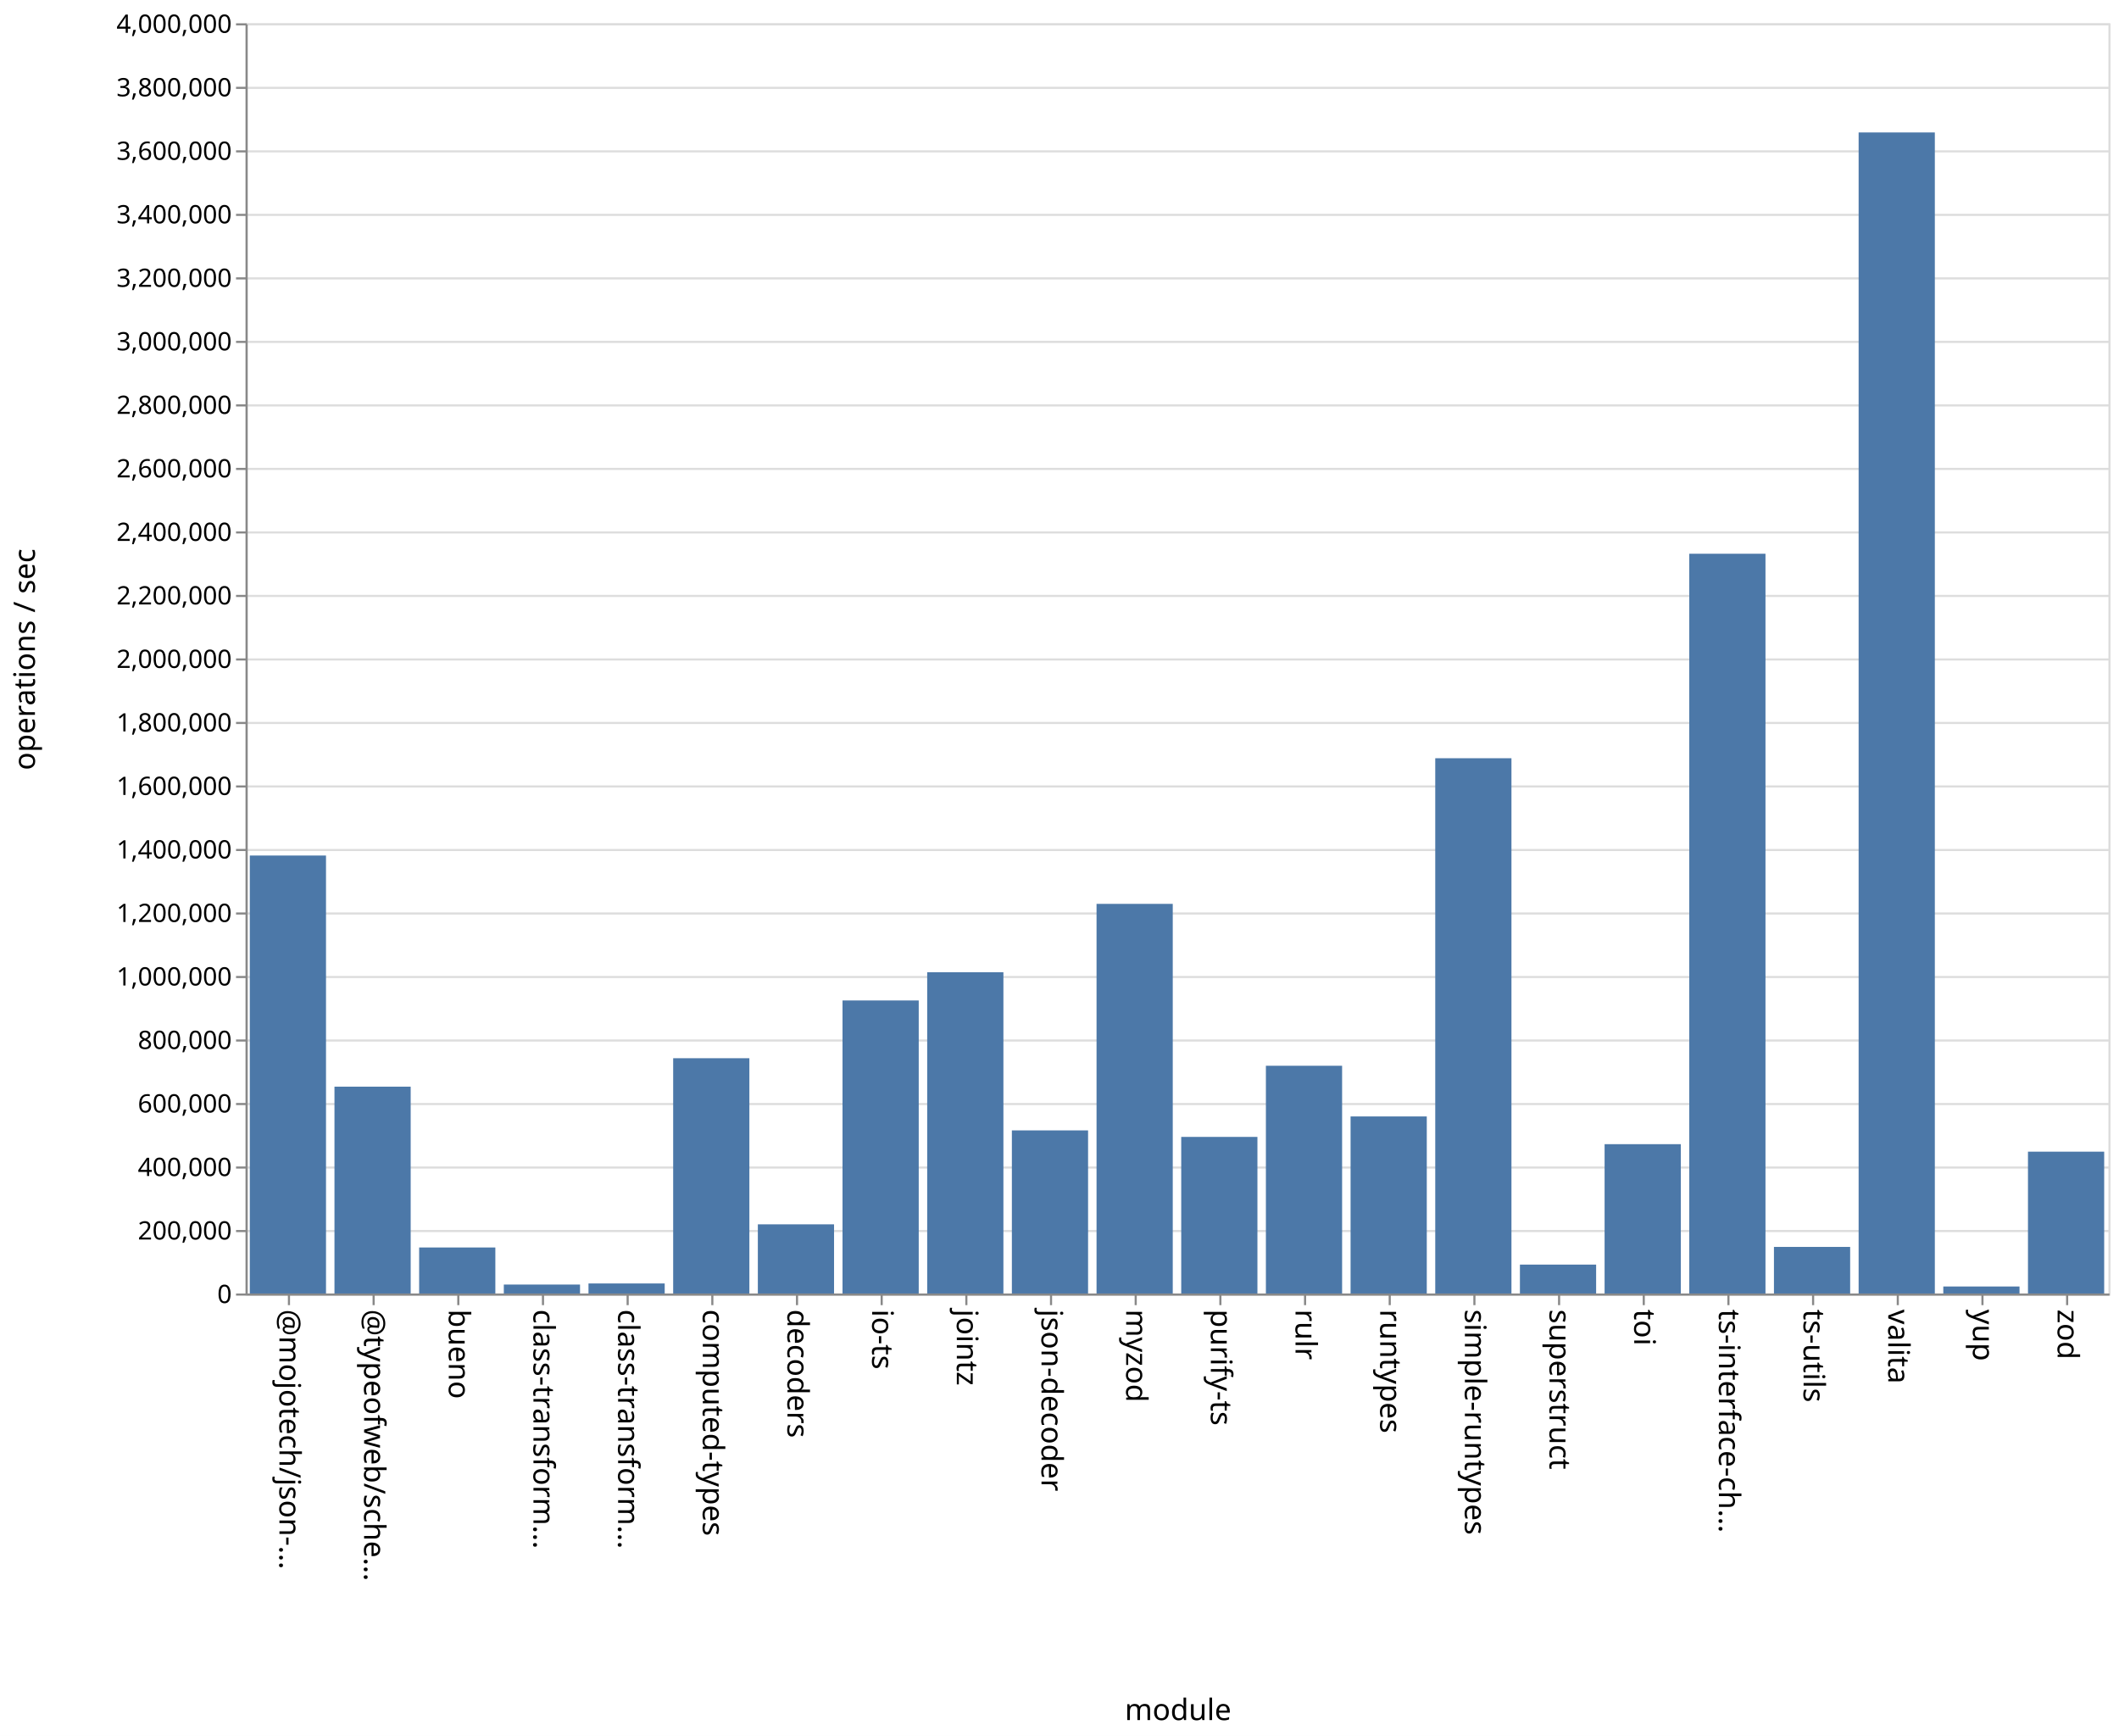
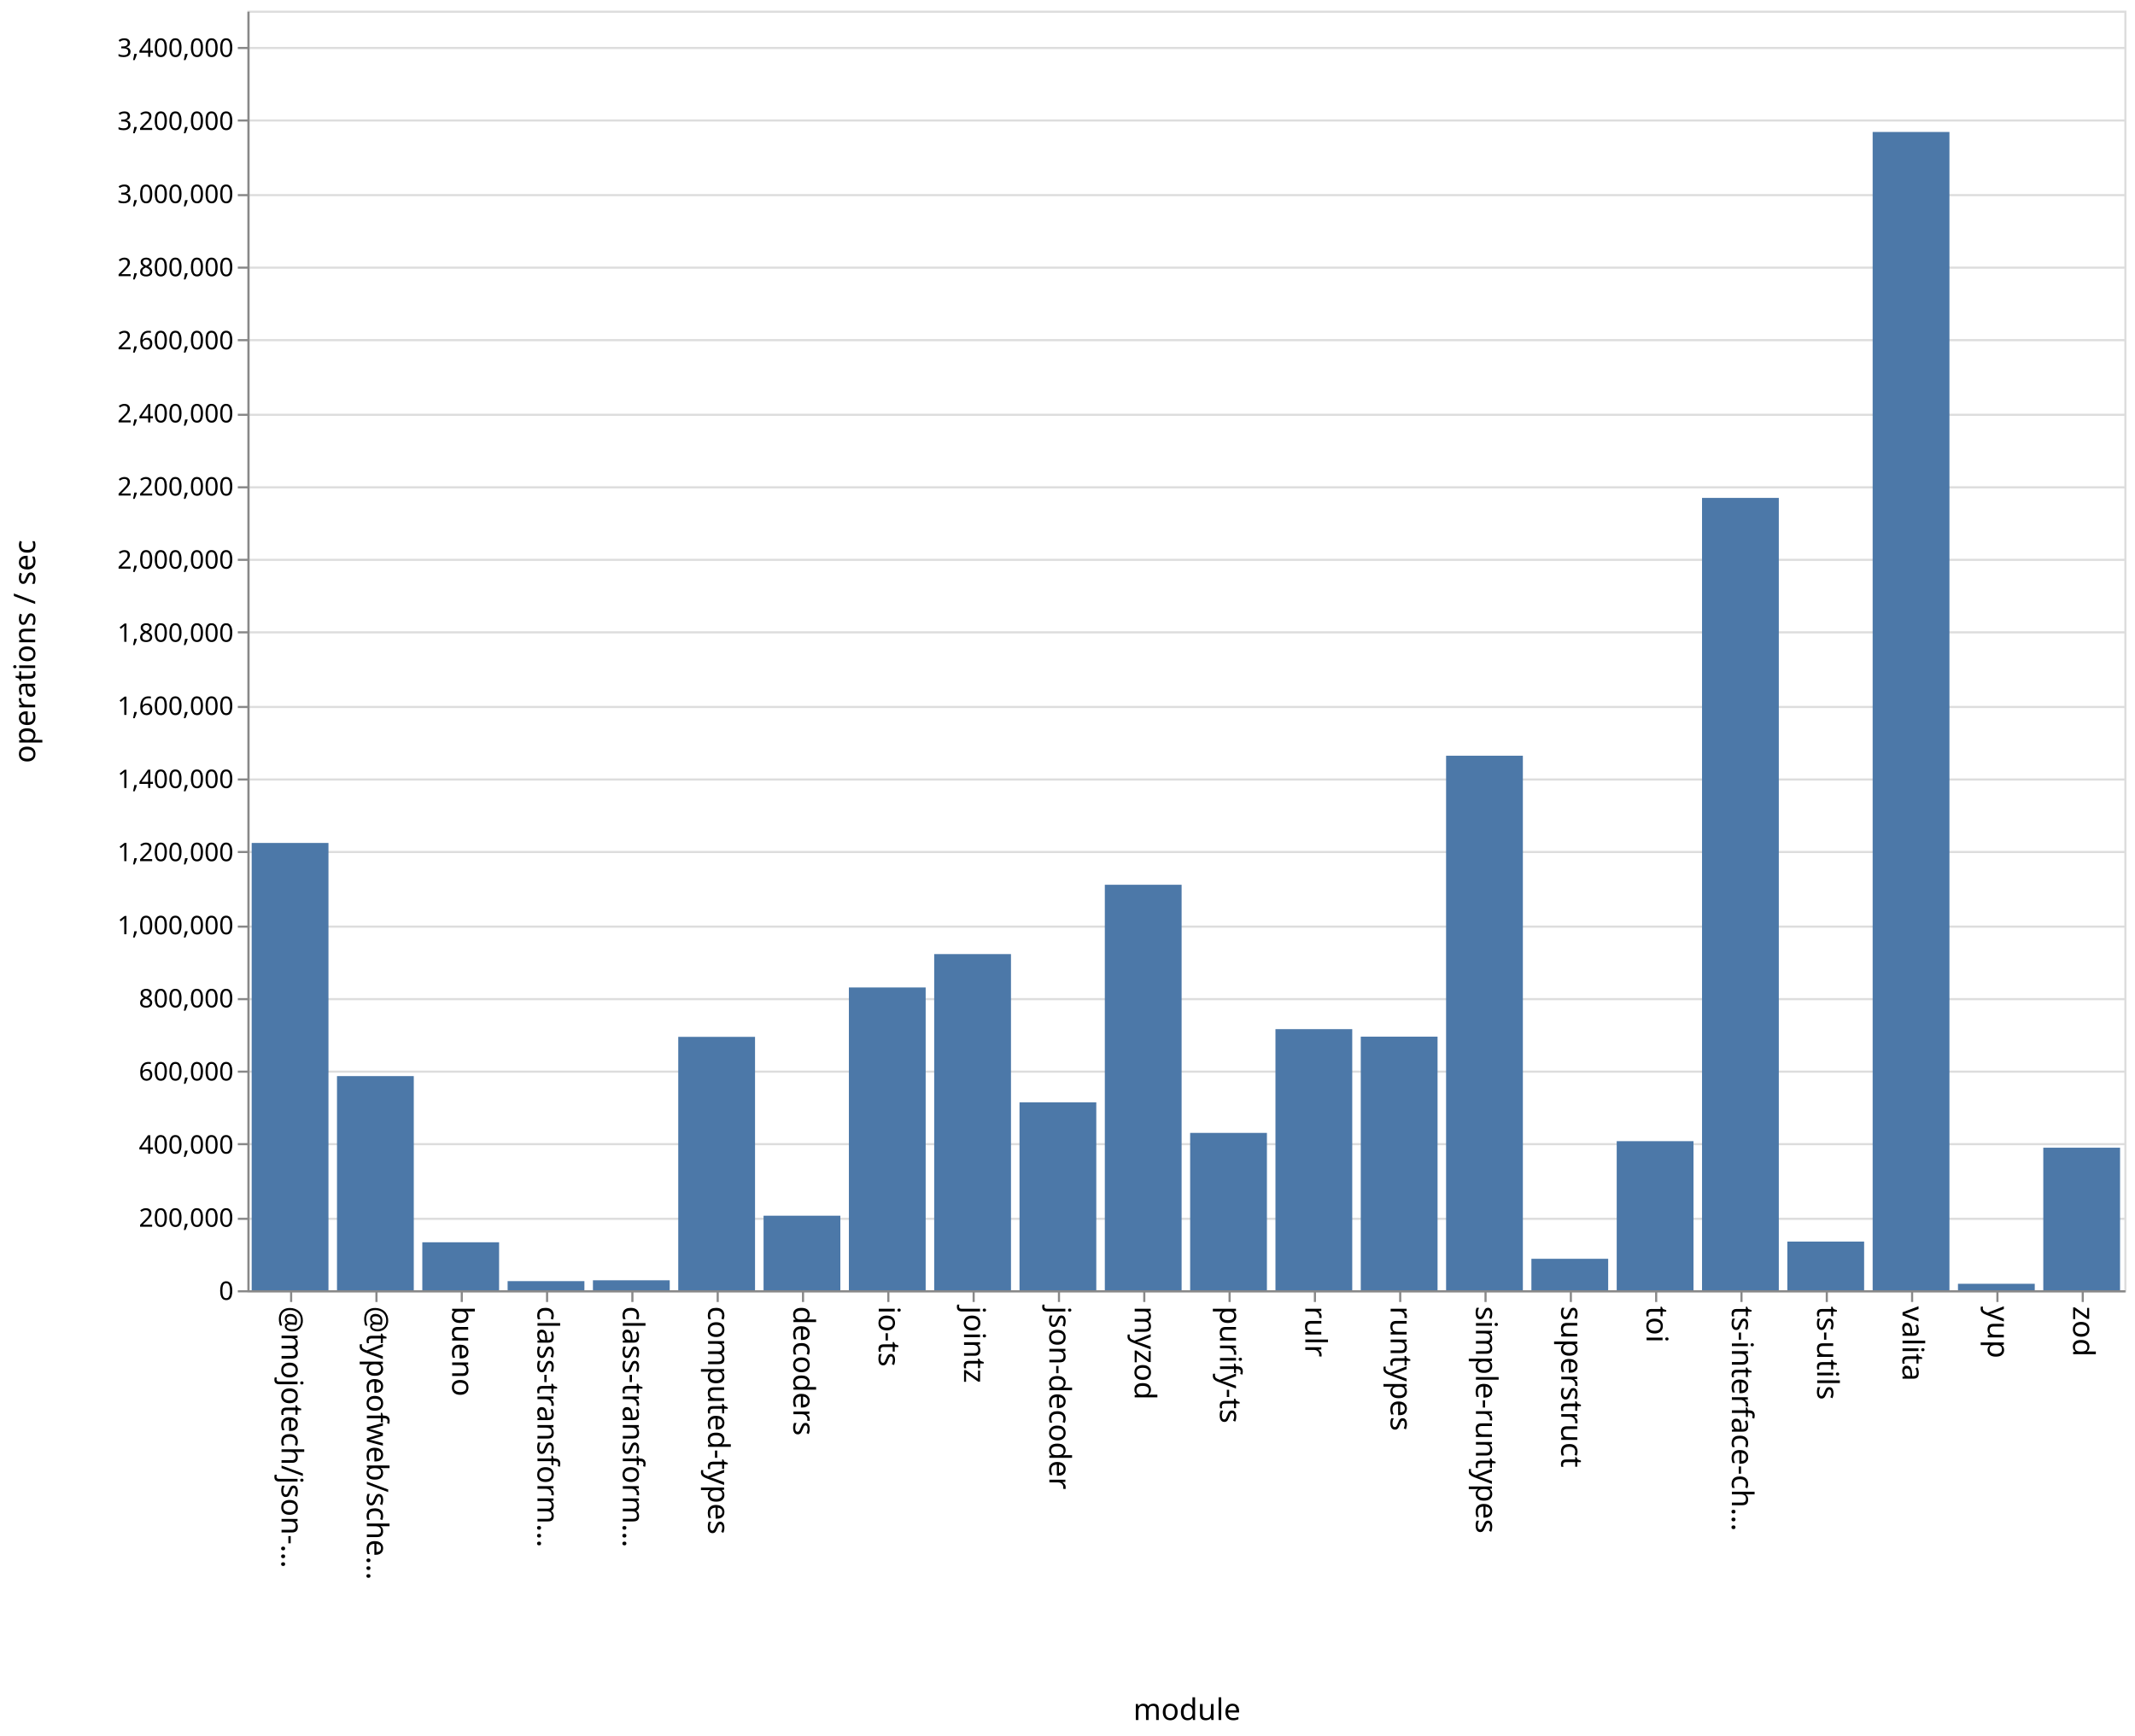
- <svg xmlns="http://www.w3.org/2000/svg" class="marks" width="1001" height="820">
-   <path fill="#fff" d="M0 0h1001v820H0z" />
+ <svg xmlns="http://www.w3.org/2000/svg" class="marks" width="1001" height="814">
+   <path fill="#fff" d="M0 0h1001v814H0z" />
  <g class="mark-group role-frame root" aria-roledescription="group mark container" fill="none" stroke-miterlimit="10">
-     <path class="background" aria-hidden="true" d="M116.5 11.5h880v600h-880z" stroke="#ddd" />
-     <g class="mark-group role-axis" aria-roledescription="axis" aria-label="Y-axis for a linear scale with values from 0 to 4,000,000">
-       <path class="background" aria-hidden="true" d="M116.5 11.5z" pointer-events="none" />
+     <path class="background" aria-hidden="true" d="M116.5 5.5h880v600h-880z" stroke="#ddd" />
+     <g class="mark-group role-axis" aria-roledescription="axis" aria-label="Y-axis for a linear scale with values from 0 to 3,500,000">
+       <path class="background" aria-hidden="true" d="M116.5 5.5z" pointer-events="none" />
      <g class="mark-rule role-axis-grid" pointer-events="none" stroke="#ddd">
-         <path d="M116.5 611.5h880M116.5 581.5h880M116.5 551.5h880M116.5 521.5h880M116.5 491.5h880M116.5 461.5h880M116.5 431.5h880M116.5 401.5h880M116.5 371.5h880M116.5 341.5h880M116.5 311.5h880M116.5 281.5h880M116.5 251.5h880M116.5 221.5h880M116.5 191.5h880M116.5 161.5h880M116.5 131.5h880M116.5 101.5h880M116.5 71.5h880M116.5 41.5h880M116.5 11.5h880" />
+         <path d="M116.5 605.5h880M116.5 571.5h880M116.5 536.5h880M116.5 502.5h880M116.5 468.5h880M116.5 434.5h880M116.5 399.5h880M116.5 365.5h880M116.5 331.5h880M116.5 296.5h880M116.5 262.5h880M116.5 228.5h880M116.5 194.5h880M116.5 159.5h880M116.5 125.5h880M116.5 91.5h880M116.5 56.5h880M116.5 22.5h880" />
      </g>
    </g>
    <g class="mark-group role-axis" aria-roledescription="axis" aria-label="X-axis titled 'module' for a discrete scale with 22 values: @mojotech/json-type-validation, @typeofweb/schema, bueno, class-transformer-validator-async, class-transformer-validator-sync, ending with zod">
-       <path class="background" aria-hidden="true" d="M116.5 611.5z" pointer-events="none" />
+       <path class="background" aria-hidden="true" d="M116.5 605.5z" pointer-events="none" />
      <g class="mark-rule role-axis-tick" pointer-events="none" stroke="#888">
-         <path d="M136.5 611.5v5M176.5 611.5v5M216.5 611.5v5M256.5 611.5v5M296.5 611.5v5M336.5 611.5v5M376.5 611.5v5M416.5 611.5v5M456.5 611.5v5M496.5 611.5v5M536.5 611.5v5M576.5 611.5v5M616.5 611.5v5M656.5 611.5v5M696.5 611.5v5M736.5 611.5v5M776.5 611.5v5M816.5 611.5v5M856.5 611.5v5M896.5 611.5v5M936.5 611.5v5M976.5 611.5v5" />
+         <path d="M136.5 605.5v5M176.5 605.5v5M216.5 605.5v5M256.5 605.5v5M296.5 605.5v5M336.5 605.5v5M376.5 605.5v5M416.5 605.5v5M456.5 605.5v5M496.5 605.5v5M536.5 605.5v5M576.5 605.5v5M616.5 605.5v5M656.5 605.5v5M696.5 605.5v5M736.5 605.5v5M776.5 605.5v5M816.5 605.5v5M856.5 605.5v5M896.5 605.5v5M936.5 605.5v5M976.5 605.5v5" />
      </g>
      <g class="mark-text role-axis-label" pointer-events="none" font-family="sans-serif" font-size="14" fill="#000">
-         <text transform="rotate(90 -243.25 375.25)">@mojotech/json-…</text>
-         <text transform="rotate(90 -223.25 395.25)">@typeofweb/sche…</text>
-         <text transform="rotate(90 -203.25 415.25)">bueno</text>
-         <text transform="rotate(90 -183.25 435.25)">class-transform…</text>
-         <text transform="rotate(90 -163.25 455.25)">class-transform…</text>
-         <text transform="rotate(90 -143.25 475.25)">computed-types</text>
-         <text transform="rotate(90 -123.25 495.25)">decoders</text>
-         <text transform="rotate(90 -103.25 515.25)">io-ts</text>
-         <text transform="rotate(90 -83.25 535.25)">jointz</text>
-         <text transform="rotate(90 -63.25 555.25)">json-decoder</text>
-         <text transform="rotate(90 -43.25 575.25)">myzod</text>
-         <text transform="rotate(90 -23.25 595.25)">purify-ts</text>
-         <text transform="rotate(90 -3.25 615.25)">rulr</text>
-         <text transform="rotate(90 16.75 635.25)">runtypes</text>
-         <text transform="rotate(90 36.75 655.25)">simple-runtypes</text>
-         <text transform="rotate(90 56.75 675.25)">superstruct</text>
-         <text transform="rotate(90 76.75 695.25)">toi</text>
-         <text transform="rotate(90 96.75 715.25)">ts-interface-ch…</text>
-         <text transform="rotate(90 116.75 735.25)">ts-utils</text>
-         <text transform="rotate(90 136.75 755.25)">valita</text>
-         <text transform="rotate(90 156.75 775.25)">yup</text>
-         <text transform="rotate(90 176.75 795.25)">zod</text>
+         <text transform="rotate(90 -240.25 372.25)">@mojotech/json-…</text>
+         <text transform="rotate(90 -220.25 392.25)">@typeofweb/sche…</text>
+         <text transform="rotate(90 -200.25 412.25)">bueno</text>
+         <text transform="rotate(90 -180.25 432.25)">class-transform…</text>
+         <text transform="rotate(90 -160.25 452.25)">class-transform…</text>
+         <text transform="rotate(90 -140.25 472.25)">computed-types</text>
+         <text transform="rotate(90 -120.25 492.25)">decoders</text>
+         <text transform="rotate(90 -100.25 512.25)">io-ts</text>
+         <text transform="rotate(90 -80.25 532.25)">jointz</text>
+         <text transform="rotate(90 -60.25 552.25)">json-decoder</text>
+         <text transform="rotate(90 -40.25 572.25)">myzod</text>
+         <text transform="rotate(90 -20.25 592.25)">purify-ts</text>
+         <text transform="rotate(90 -.25 612.25)">rulr</text>
+         <text transform="rotate(90 19.75 632.25)">runtypes</text>
+         <text transform="rotate(90 39.75 652.25)">simple-runtypes</text>
+         <text transform="rotate(90 59.75 672.25)">superstruct</text>
+         <text transform="rotate(90 79.75 692.25)">toi</text>
+         <text transform="rotate(90 99.75 712.25)">ts-interface-ch…</text>
+         <text transform="rotate(90 119.75 732.25)">ts-utils</text>
+         <text transform="rotate(90 139.75 752.25)">valita</text>
+         <text transform="rotate(90 159.75 772.25)">yup</text>
+         <text transform="rotate(90 179.75 792.25)">zod</text>
      </g>
-       <path stroke="#888" d="M116.5 611.5h880" class="mark-rule role-axis-domain" pointer-events="none" />
-       <text text-anchor="middle" transform="translate(556.5 812.5)" font-family="sans-serif" font-size="14" fill="#000" class="mark-text role-axis-title" pointer-events="none">module</text>
+       <path stroke="#888" d="M116.5 605.5h880" class="mark-rule role-axis-domain" pointer-events="none" />
+       <text text-anchor="middle" transform="translate(556.5 806.5)" font-family="sans-serif" font-size="14" fill="#000" class="mark-text role-axis-title" pointer-events="none">module</text>
    </g>
-     <g class="mark-group role-axis" aria-roledescription="axis" aria-label="Y-axis titled 'operations / sec' for a linear scale with values from 0 to 4,000,000">
-       <path class="background" aria-hidden="true" d="M116.5 11.5z" pointer-events="none" />
+     <g class="mark-group role-axis" aria-roledescription="axis" aria-label="Y-axis titled 'operations / sec' for a linear scale with values from 0 to 3,500,000">
+       <path class="background" aria-hidden="true" d="M116.5 5.5z" pointer-events="none" />
      <g class="mark-rule role-axis-tick" pointer-events="none" stroke="#888">
-         <path d="M116.5 611.5h-5M116.5 581.5h-5M116.5 551.5h-5M116.5 521.5h-5M116.5 491.5h-5M116.5 461.5h-5M116.5 431.5h-5M116.5 401.5h-5M116.5 371.5h-5M116.5 341.5h-5M116.5 311.5h-5M116.5 281.5h-5M116.5 251.5h-5M116.5 221.5h-5M116.5 191.5h-5M116.5 161.5h-5M116.5 131.5h-5M116.5 101.5h-5M116.5 71.5h-5M116.5 41.5h-5M116.5 11.5h-5" />
+         <path d="M116.5 605.5h-5M116.5 571.5h-5M116.5 536.5h-5M116.5 502.5h-5M116.5 468.5h-5M116.5 434.5h-5M116.5 399.5h-5M116.5 365.5h-5M116.5 331.5h-5M116.5 296.5h-5M116.5 262.5h-5M116.5 228.5h-5M116.5 194.5h-5M116.5 159.5h-5M116.5 125.5h-5M116.5 91.5h-5M116.5 56.5h-5M116.5 22.5h-5" />
      </g>
      <g class="mark-text role-axis-label" pointer-events="none" text-anchor="end" font-family="sans-serif" font-size="12" fill="#000">
-         <text transform="translate(109.5 615.5)">0</text>
-         <text transform="translate(109.5 585.5)">200,000</text>
-         <text transform="translate(109.5 555.5)">400,000</text>
-         <text transform="translate(109.5 525.5)">600,000</text>
-         <text transform="translate(109.5 495.5)">800,000</text>
-         <text transform="translate(109.5 465.5)">1,000,000</text>
-         <text transform="translate(109.5 435.5)">1,200,000</text>
-         <text transform="translate(109.5 405.5)">1,400,000</text>
-         <text transform="translate(109.5 375.5)">1,600,000</text>
-         <text transform="translate(109.5 345.5)">1,800,000</text>
-         <text transform="translate(109.5 315.5)">2,000,000</text>
-         <text transform="translate(109.5 285.5)">2,200,000</text>
-         <text transform="translate(109.5 255.5)">2,400,000</text>
-         <text transform="translate(109.5 225.5)">2,600,000</text>
-         <text transform="translate(109.5 195.5)">2,800,000</text>
-         <text transform="translate(109.5 165.5)">3,000,000</text>
-         <text transform="translate(109.5 135.5)">3,200,000</text>
-         <text transform="translate(109.5 105.5)">3,400,000</text>
-         <text transform="translate(109.5 75.5)">3,600,000</text>
-         <text transform="translate(109.5 45.5)">3,800,000</text>
-         <text transform="translate(109.5 15.5)">4,000,000</text>
+         <text transform="translate(109.5 609.5)">0</text>
+         <text transform="translate(109.5 575.214)">200,000</text>
+         <text transform="translate(109.5 540.929)">400,000</text>
+         <text transform="translate(109.5 506.643)">600,000</text>
+         <text transform="translate(109.5 472.357)">800,000</text>
+         <text transform="translate(109.5 438.071)">1,000,000</text>
+         <text transform="translate(109.5 403.786)">1,200,000</text>
+         <text transform="translate(109.5 369.5)">1,400,000</text>
+         <text transform="translate(109.5 335.214)">1,600,000</text>
+         <text transform="translate(109.5 300.929)">1,800,000</text>
+         <text transform="translate(109.5 266.643)">2,000,000</text>
+         <text transform="translate(109.5 232.357)">2,200,000</text>
+         <text transform="translate(109.5 198.071)">2,400,000</text>
+         <text transform="translate(109.5 163.786)">2,600,000</text>
+         <text transform="translate(109.5 129.5)">2,800,000</text>
+         <text transform="translate(109.5 95.214)">3,000,000</text>
+         <text transform="translate(109.5 60.929)">3,200,000</text>
+         <text transform="translate(109.5 26.643)">3,400,000</text>
      </g>
-       <path stroke="#888" d="M116.5 611.5v-600" class="mark-rule role-axis-domain" pointer-events="none" />
-       <text text-anchor="middle" transform="rotate(-90 164 147.5)" font-family="sans-serif" font-size="14" fill="#000" class="mark-text role-axis-title" pointer-events="none">operations / sec</text>
+       <path stroke="#888" d="M116.5 605.5V5.5" class="mark-rule role-axis-domain" pointer-events="none" />
+       <text text-anchor="middle" transform="rotate(-90 161 144.5)" font-family="sans-serif" font-size="14" fill="#000" class="mark-text role-axis-title" pointer-events="none">operations / sec</text>
    </g>
    <g class="mark-rect role-mark marks" aria-roledescription="rect mark container" fill="#4c78a8">
-       <path d="M198 589.26h36V611h-36zM238 606.772h36V611h-36zM278 606.257h36V611h-36zM318 499.864h36V611h-36zM358 578.33h36V611h-36zM398 472.58h36V611h-36zM438 459.249h36V611h-36zM478 533.957h36V611h-36zM118 404.12h36V611h-36zM518 426.952h36V611h-36zM558 537.03h36V611h-36zM598 503.421h36V611h-36zM638 527.362h36V611h-36zM678 358.159h36V611h-36zM718 597.347h36V611h-36zM758 540.462h36V611h-36zM798 261.567h36V611h-36zM838 588.995h36V611h-36zM158 513.294h36V611h-36zM878 62.567h36V611h-36zM918 607.69h36V611h-36zM958 544.005h36V611h-36z" />
+       <path d="M198 582.511h36V605h-36zM238 600.725h36V605h-36zM278 600.329h36V605h-36zM318 486.182h36V605h-36zM358 570.044h36V605h-36zM398 463.021h36V605h-36zM438 447.373h36V605h-36zM478 516.885h36V605h-36zM118 395.258h36V605h-36zM518 414.867h36V605h-36zM558 531.215h36V605h-36zM598 482.567h36V605h-36zM638 486.097h36V605h-36zM678 354.362h36V605h-36zM718 590.248h36V605h-36zM758 535.092h36V605h-36zM798 233.467h36V605h-36zM838 582.182h36V605h-36zM158 504.583h36V605h-36zM878 61.88h36V605h-36zM918 601.968h36V605h-36zM958 538.156h36V605h-36z" />
    </g>
  </g>
</svg>
